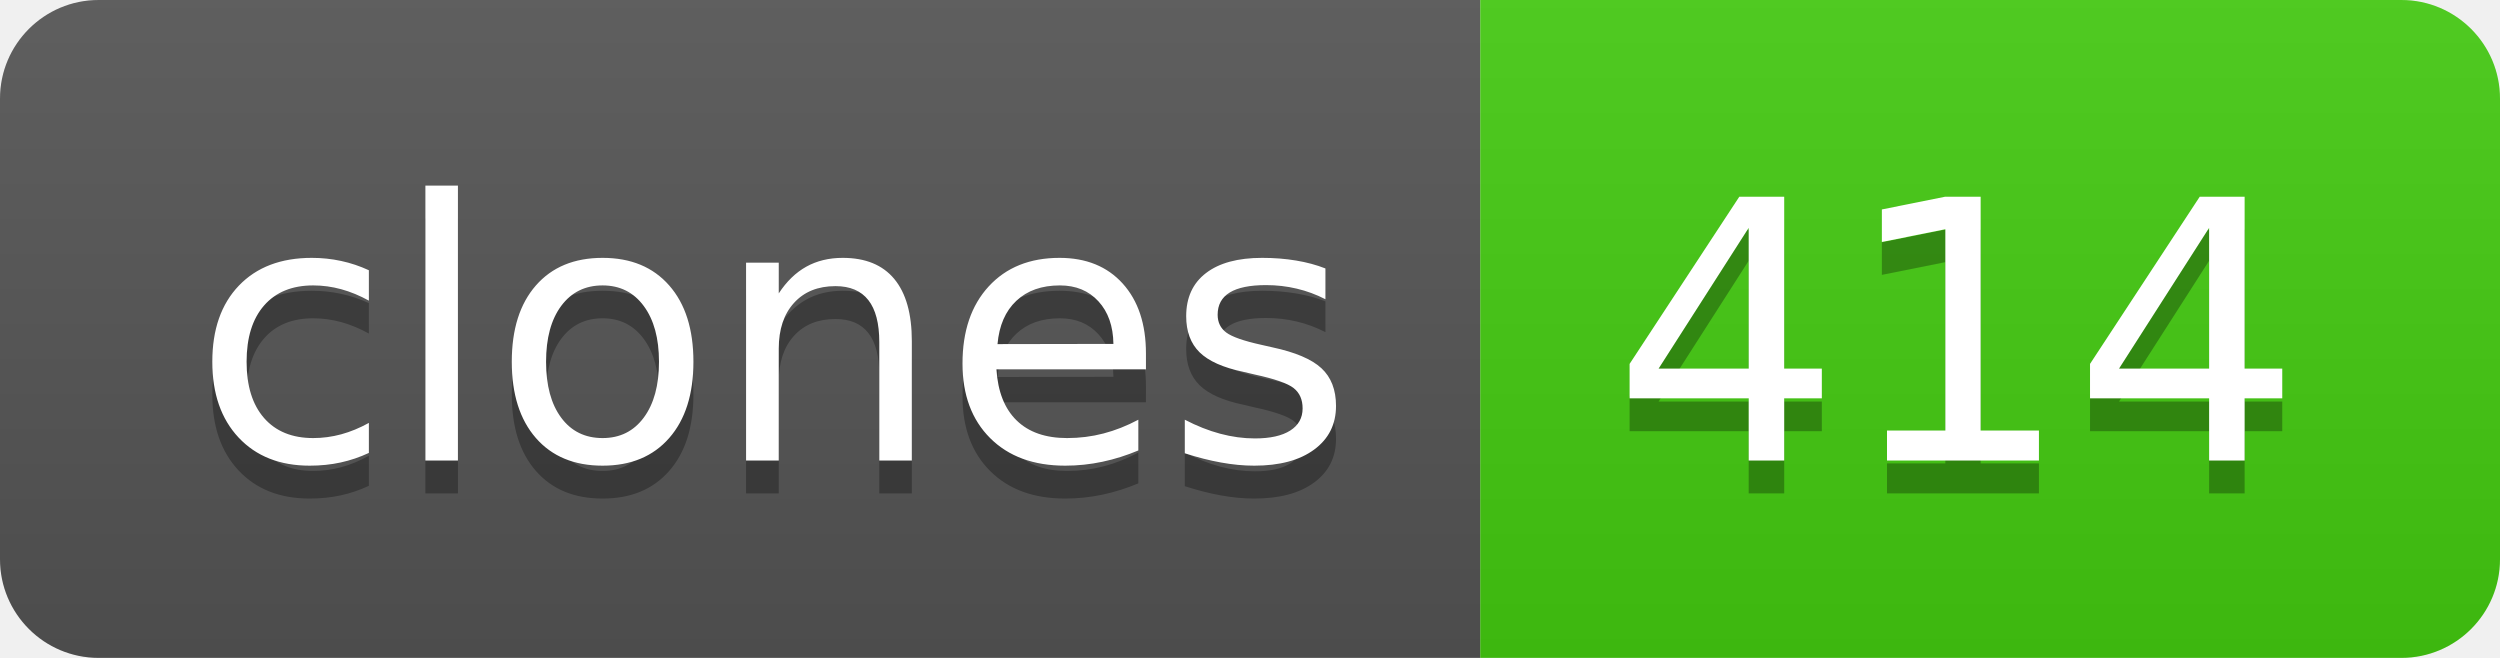
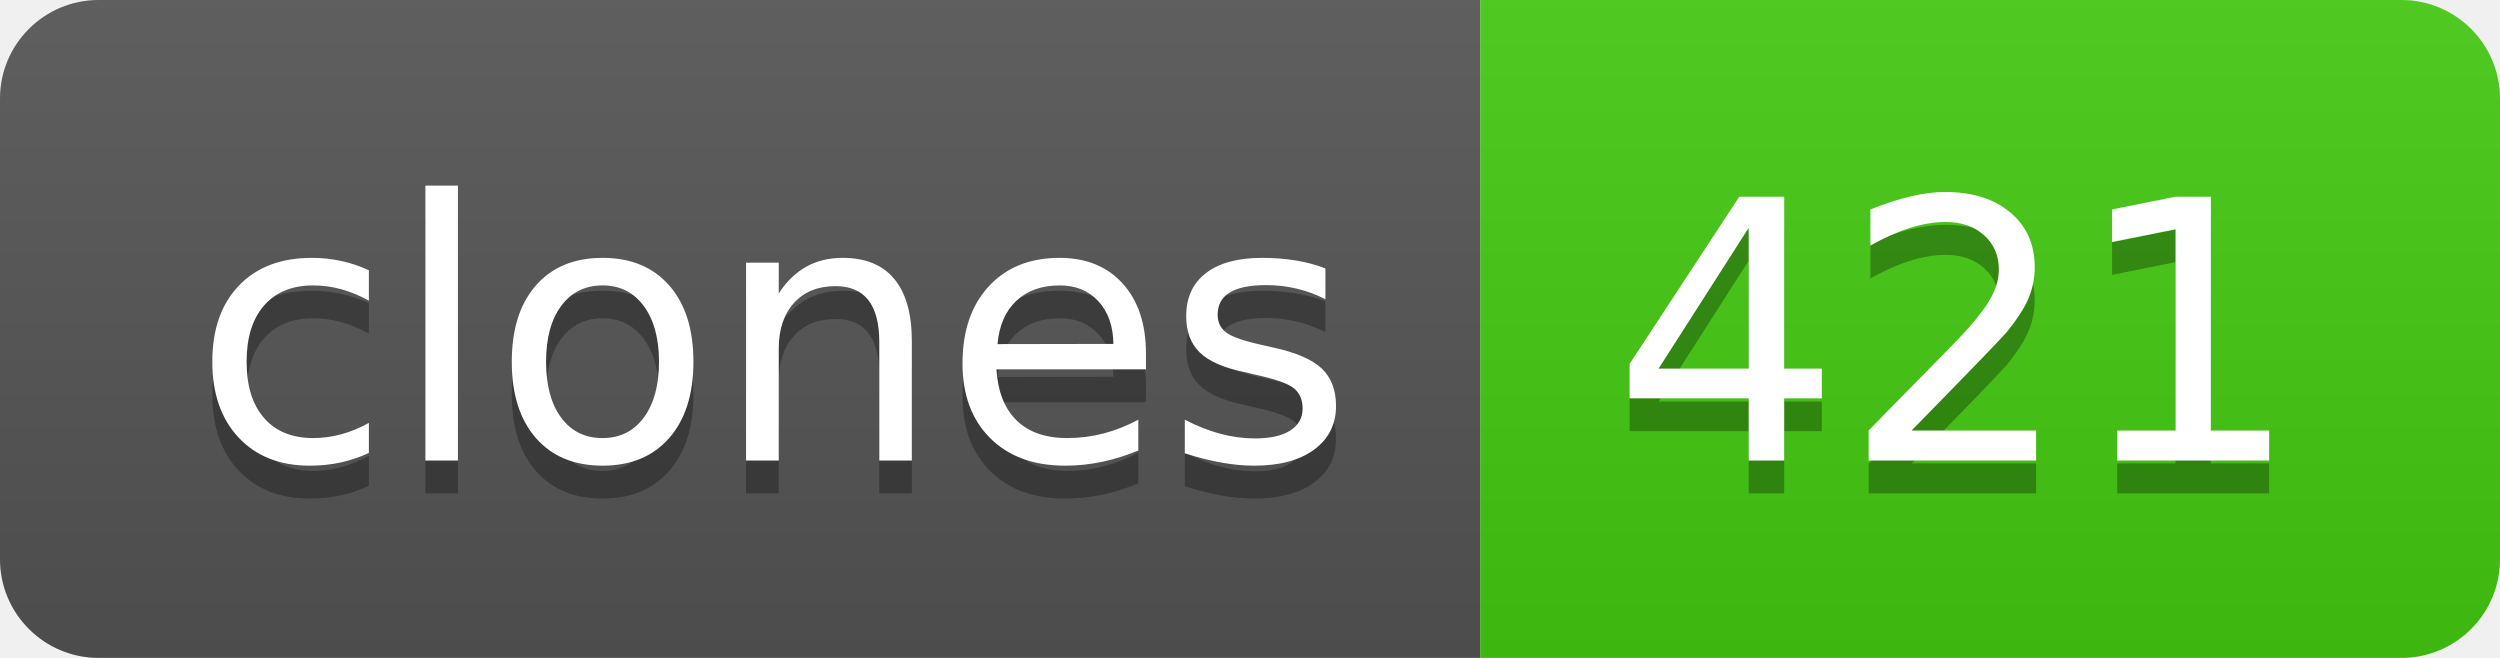
- <svg xmlns="http://www.w3.org/2000/svg" width="76" height="20" role="img" aria-label="clones: 414">
+ <svg xmlns="http://www.w3.org/2000/svg" width="76" height="20" role="img" aria-label="clones: 421">
  <linearGradient id="s" x2="0" y2="100%">
    <stop offset="0" stop-color="#bbb" stop-opacity=".1" />
    <stop offset="1" stop-opacity=".1" />
  </linearGradient>
  <clipPath id="r">
    <rect width="76" height="20" rx="3" fill="#fff" />
  </clipPath>
  <g clip-path="url(#r)">
    <rect width="45" height="20" fill="#555" />
    <rect x="45" width="31" height="20" fill="#4c1" />
    <rect width="76" height="20" fill="url(#s)" />
  </g>
  <g fill="#fff" text-anchor="middle" font-family="Verdana,Geneva,DejaVu Sans,sans-serif" text-rendering="geometricPrecision" font-size="110">
    <text aria-hidden="true" x="235" y="150" fill="#010101" fill-opacity=".3" transform="scale(.1)" textLength="350">clones</text>
    <text x="235" y="140" transform="scale(.1)" fill="#fff" textLength="350">clones</text>
-     <text aria-hidden="true" x="595" y="150" fill="#010101" fill-opacity=".3" transform="scale(.1)" textLength="210">414</text>
-     <text x="595" y="140" transform="scale(.1)" fill="#fff" textLength="210">414</text>
+     <text aria-hidden="true" x="595" y="150" fill="#010101" fill-opacity=".3" transform="scale(.1)" textLength="210">421</text>
+     <text x="595" y="140" transform="scale(.1)" fill="#fff" textLength="210">421</text>
  </g>
</svg>
